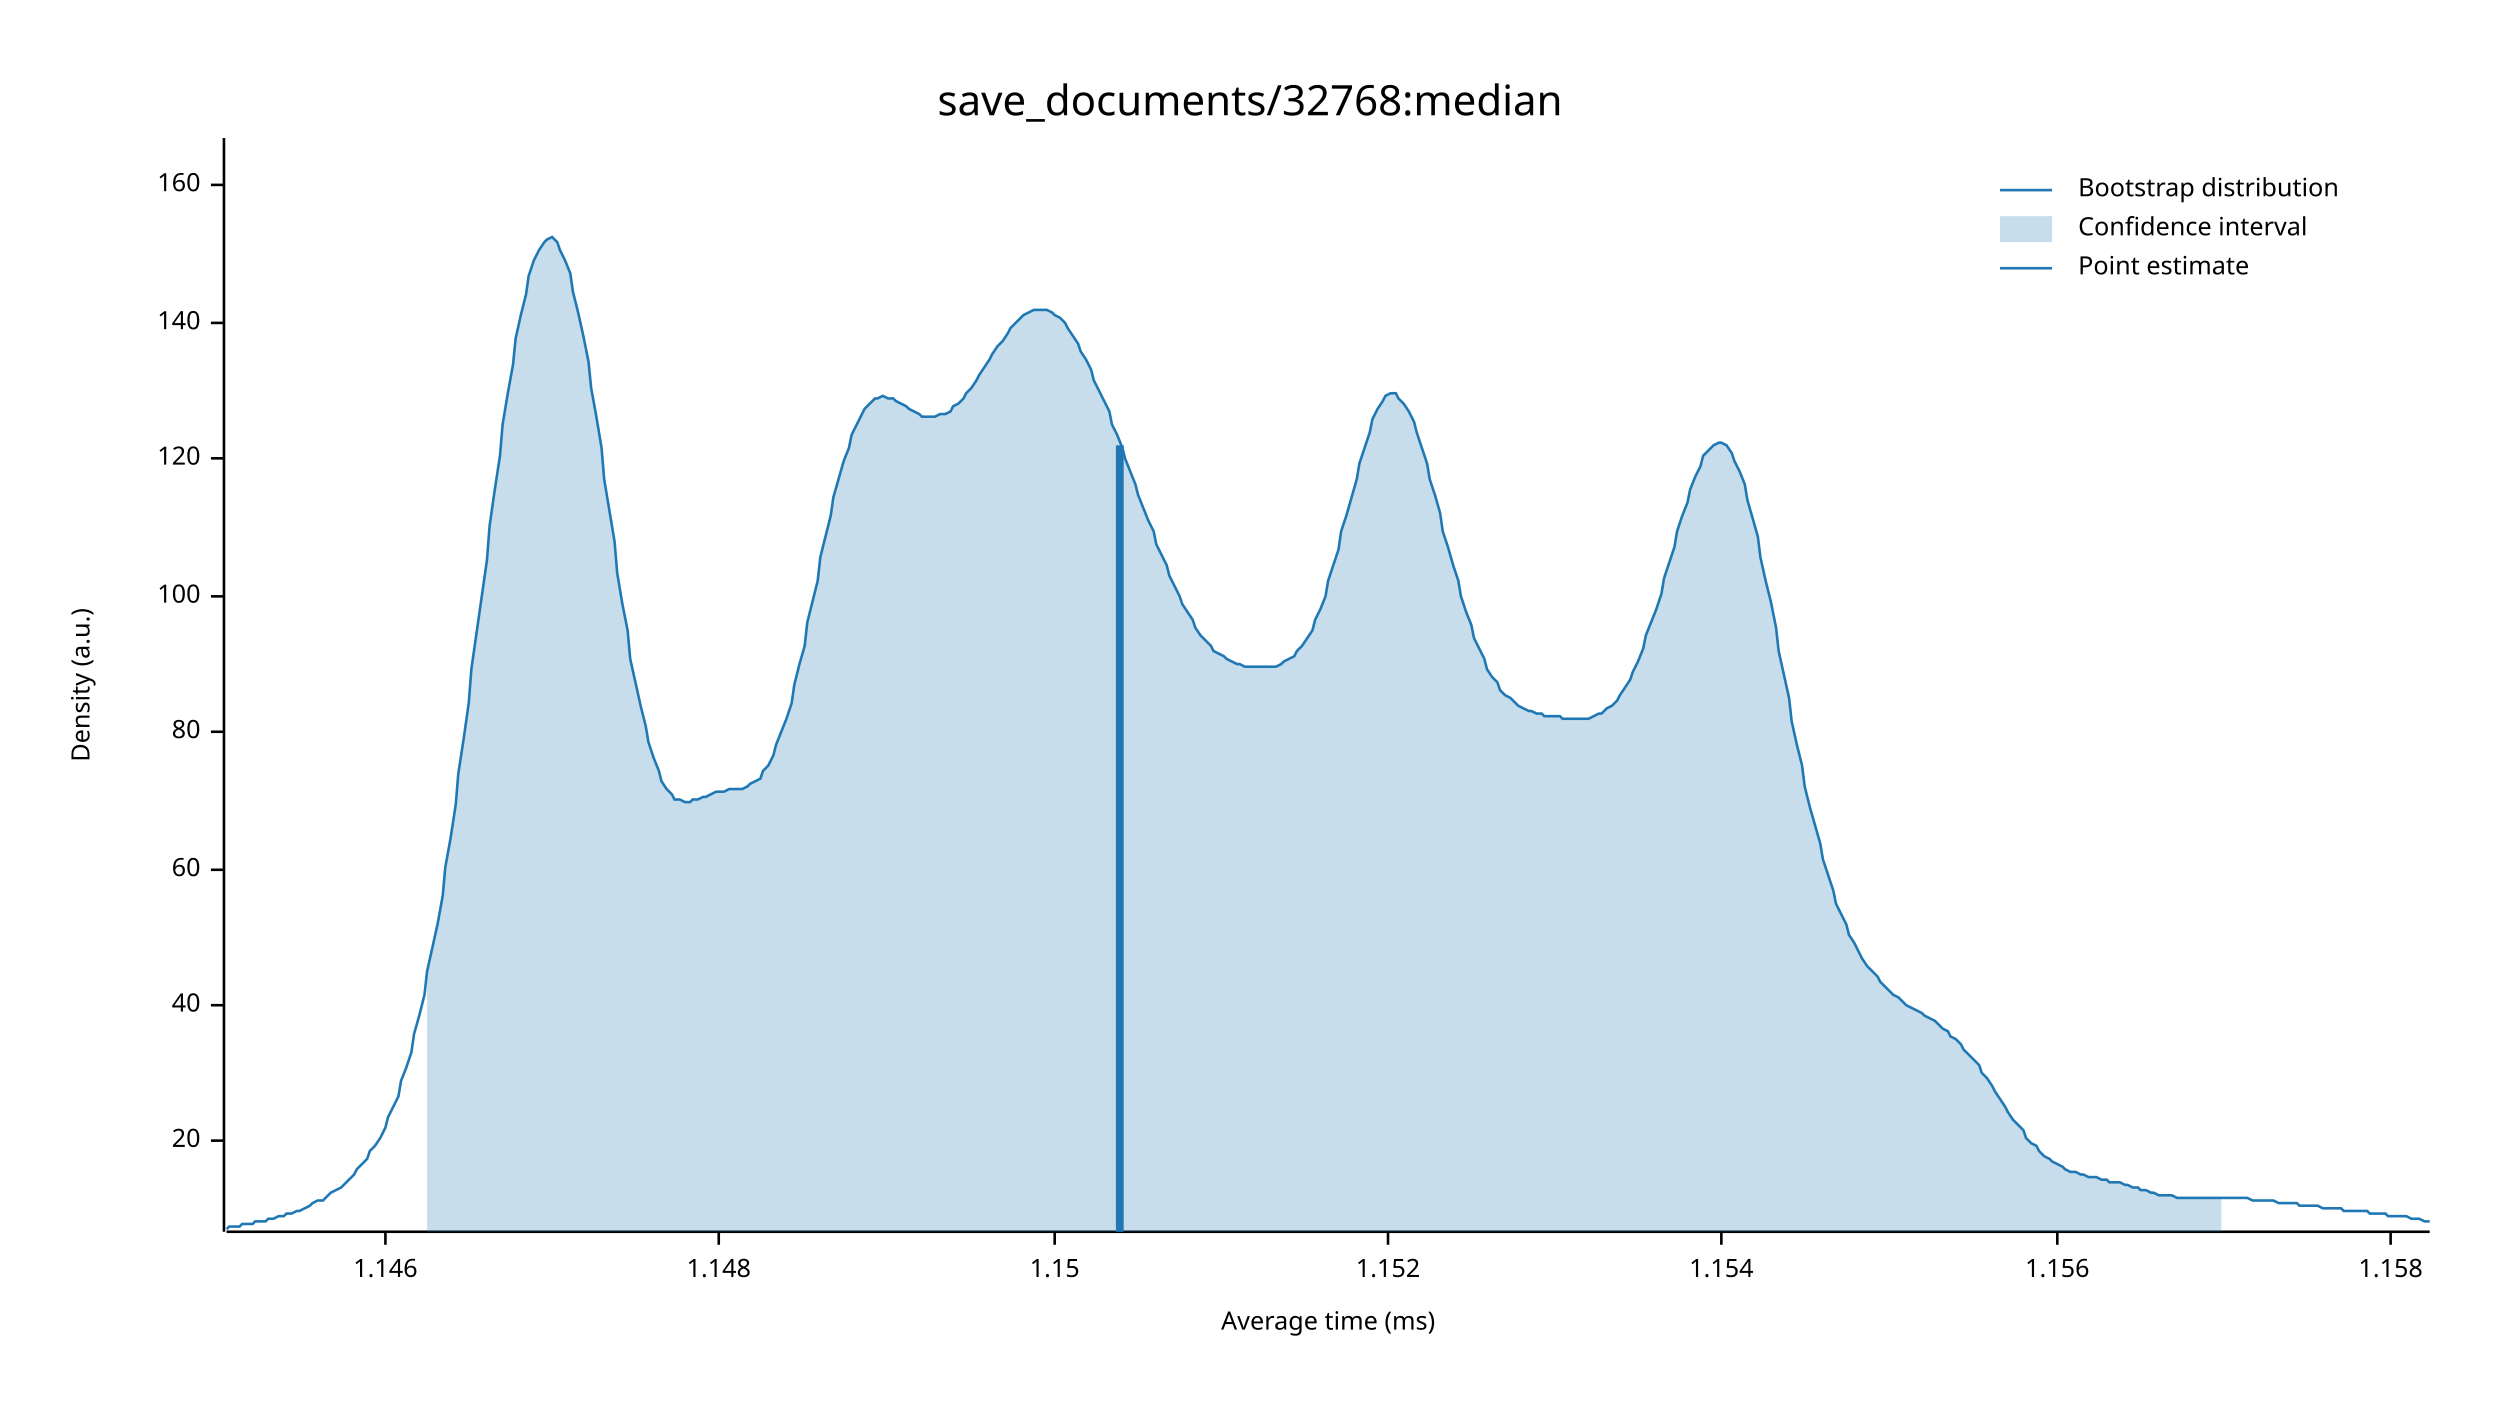
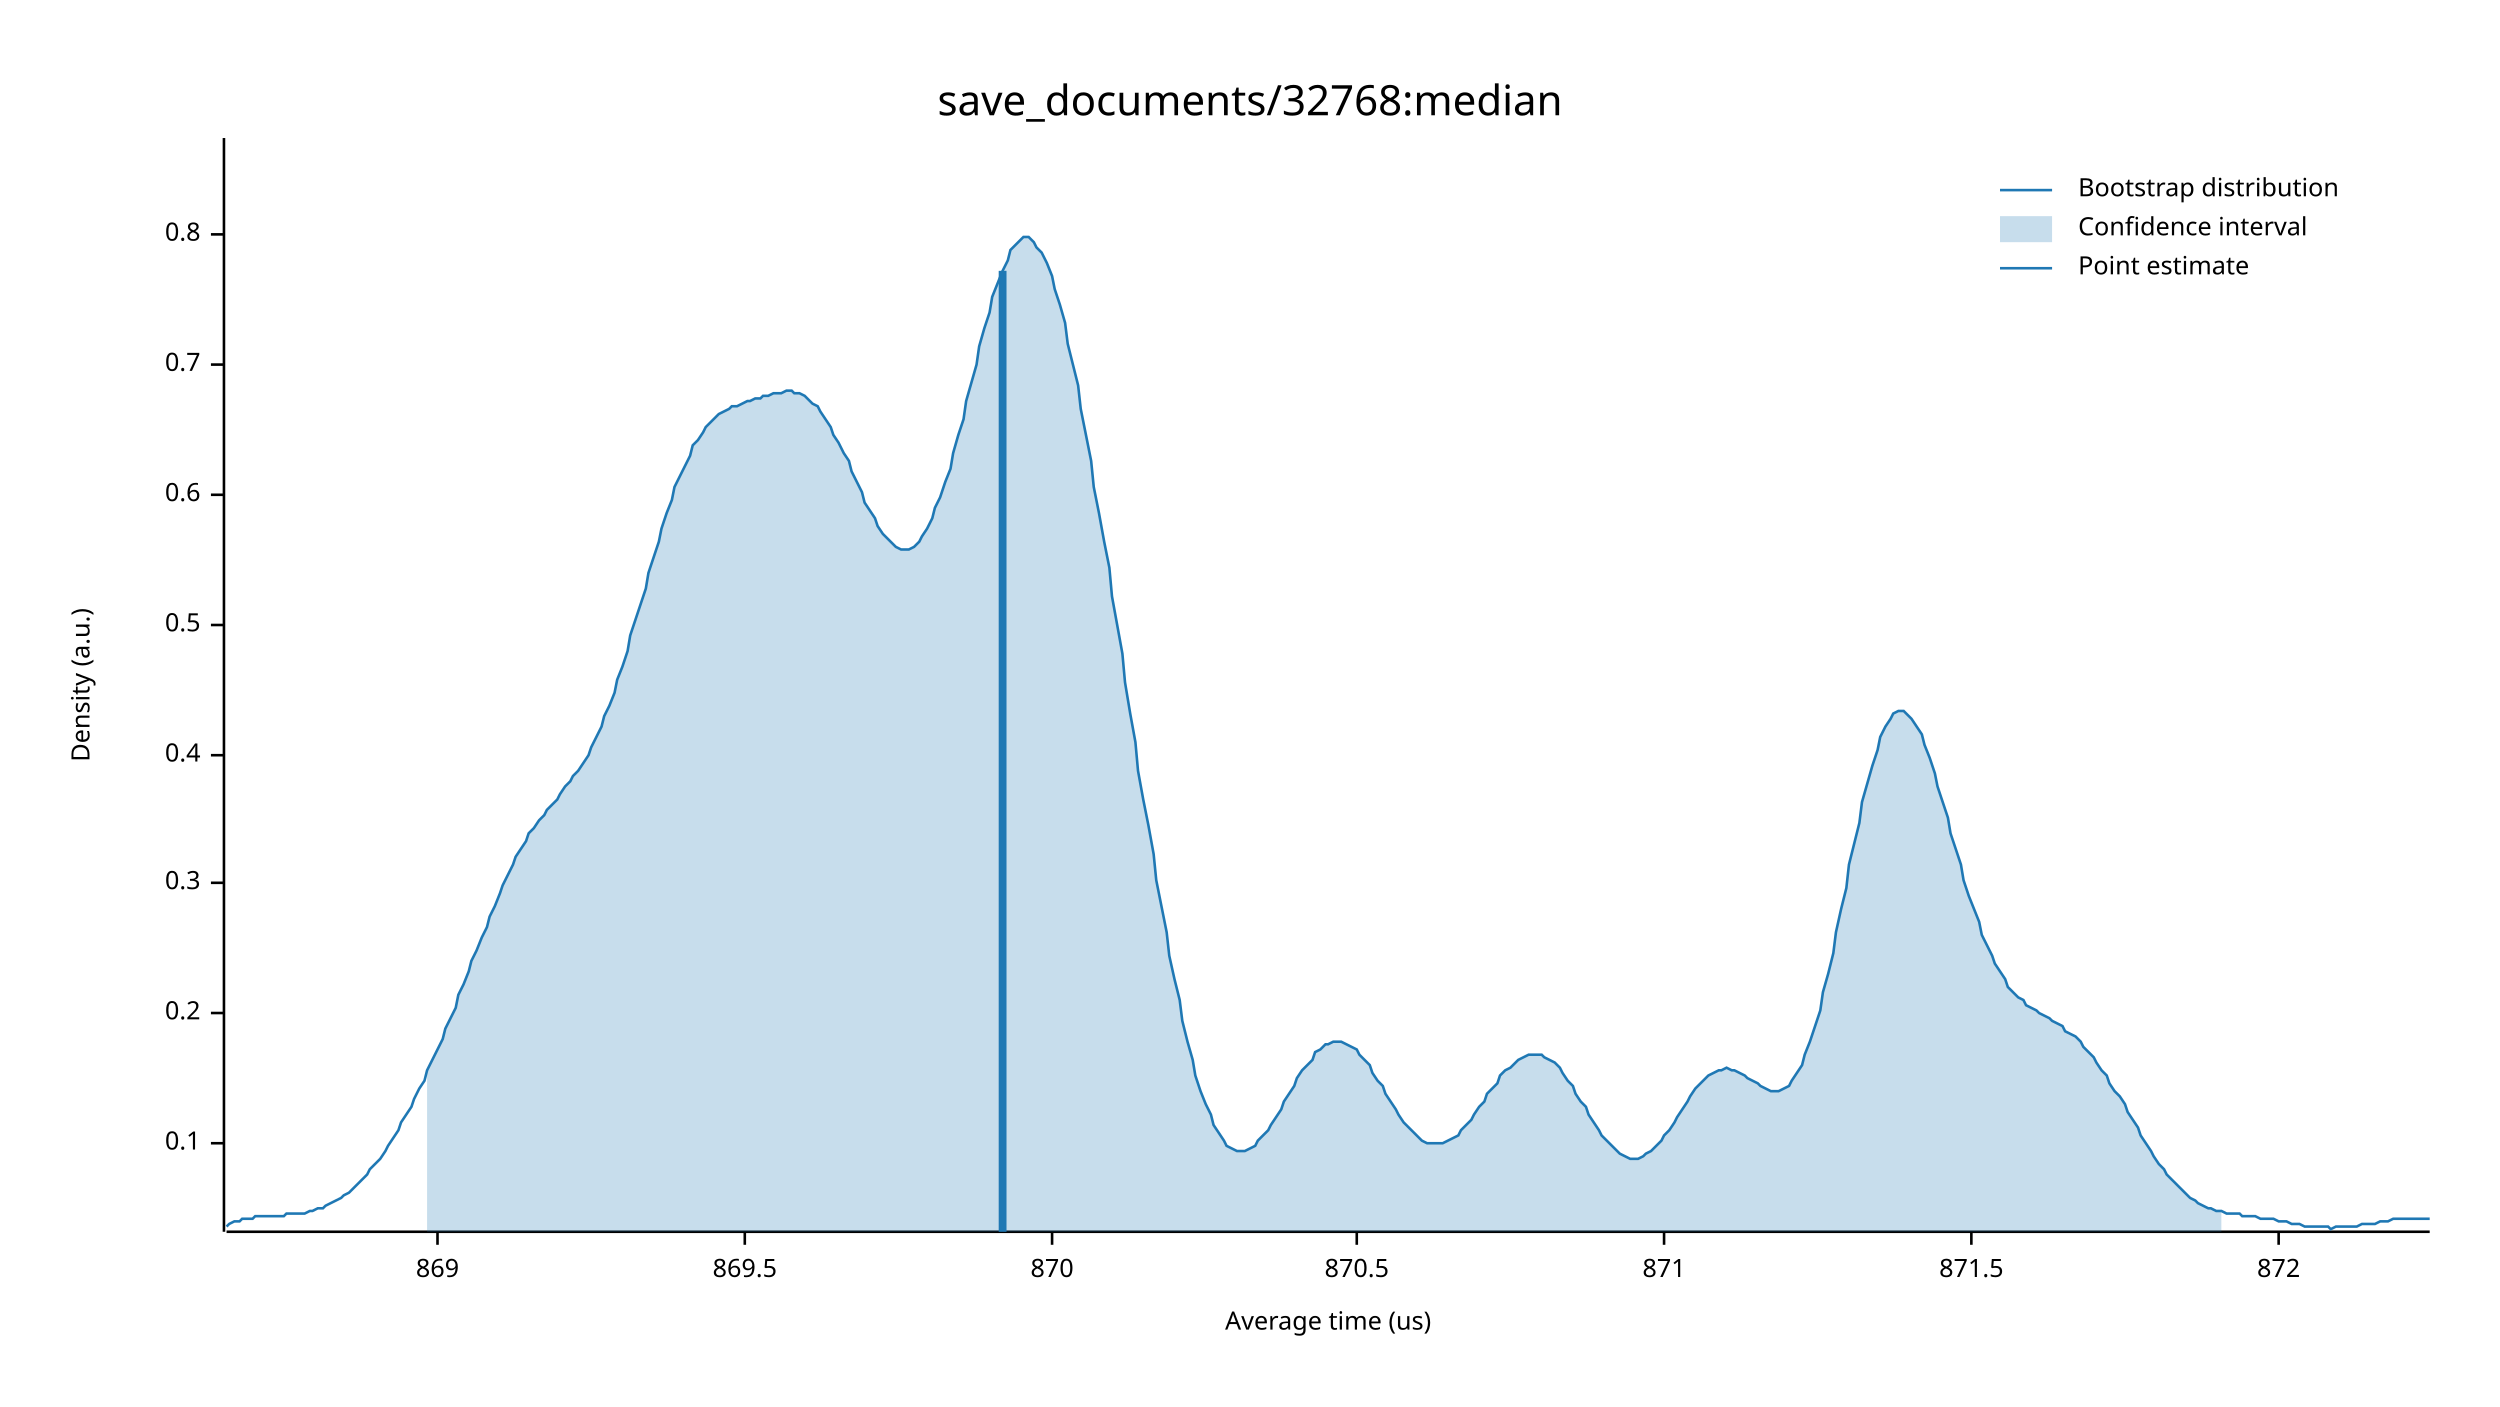
<svg xmlns="http://www.w3.org/2000/svg" width="960" height="540" viewBox="0 0 960 540">
  <text x="480" y="32" dy="0.76em" text-anchor="middle" font-family="sans-serif" font-size="16.129" opacity="1" fill="#000000">
save_documents/32768:median
</text>
  <text x="27" y="263" dy="0.76em" text-anchor="middle" font-family="sans-serif" font-size="9.677" opacity="1" fill="#000000" transform="rotate(270, 27, 263)">
Density (a.u.)
</text>
  <text x="510" y="513" dy="-0.5ex" text-anchor="middle" font-family="sans-serif" font-size="9.677" opacity="1" fill="#000000">
- Average time (ms)
+ Average time (us)
</text>
  <polyline fill="none" opacity="1" stroke="#000000" stroke-width="1" points="86,53 86,473 " />
-   <text x="77" y="438" dy="0.5ex" text-anchor="end" font-family="sans-serif" font-size="9.677" opacity="1" fill="#000000">
- 20
+   <text x="77" y="439" dy="0.5ex" text-anchor="end" font-family="sans-serif" font-size="9.677" opacity="1" fill="#000000">
+ 0.1
</text>
-   <polyline fill="none" opacity="1" stroke="#000000" stroke-width="1" points="81,438 86,438 " />
-   <text x="77" y="386" dy="0.5ex" text-anchor="end" font-family="sans-serif" font-size="9.677" opacity="1" fill="#000000">
- 40
+   <polyline fill="none" opacity="1" stroke="#000000" stroke-width="1" points="81,439 86,439 " />
+   <text x="77" y="389" dy="0.5ex" text-anchor="end" font-family="sans-serif" font-size="9.677" opacity="1" fill="#000000">
+ 0.2
</text>
-   <polyline fill="none" opacity="1" stroke="#000000" stroke-width="1" points="81,386 86,386 " />
-   <text x="77" y="334" dy="0.5ex" text-anchor="end" font-family="sans-serif" font-size="9.677" opacity="1" fill="#000000">
- 60
+   <polyline fill="none" opacity="1" stroke="#000000" stroke-width="1" points="81,389 86,389 " />
+   <text x="77" y="339" dy="0.5ex" text-anchor="end" font-family="sans-serif" font-size="9.677" opacity="1" fill="#000000">
+ 0.3
</text>
-   <polyline fill="none" opacity="1" stroke="#000000" stroke-width="1" points="81,334 86,334 " />
-   <text x="77" y="281" dy="0.5ex" text-anchor="end" font-family="sans-serif" font-size="9.677" opacity="1" fill="#000000">
- 80
+   <polyline fill="none" opacity="1" stroke="#000000" stroke-width="1" points="81,339 86,339 " />
+   <text x="77" y="290" dy="0.5ex" text-anchor="end" font-family="sans-serif" font-size="9.677" opacity="1" fill="#000000">
+ 0.4
</text>
-   <polyline fill="none" opacity="1" stroke="#000000" stroke-width="1" points="81,281 86,281 " />
-   <text x="77" y="229" dy="0.5ex" text-anchor="end" font-family="sans-serif" font-size="9.677" opacity="1" fill="#000000">
- 100
+   <polyline fill="none" opacity="1" stroke="#000000" stroke-width="1" points="81,290 86,290 " />
+   <text x="77" y="240" dy="0.5ex" text-anchor="end" font-family="sans-serif" font-size="9.677" opacity="1" fill="#000000">
+ 0.5
</text>
-   <polyline fill="none" opacity="1" stroke="#000000" stroke-width="1" points="81,229 86,229 " />
-   <text x="77" y="176" dy="0.5ex" text-anchor="end" font-family="sans-serif" font-size="9.677" opacity="1" fill="#000000">
- 120
+   <polyline fill="none" opacity="1" stroke="#000000" stroke-width="1" points="81,240 86,240 " />
+   <text x="77" y="190" dy="0.5ex" text-anchor="end" font-family="sans-serif" font-size="9.677" opacity="1" fill="#000000">
+ 0.6
</text>
-   <polyline fill="none" opacity="1" stroke="#000000" stroke-width="1" points="81,176 86,176 " />
-   <text x="77" y="124" dy="0.5ex" text-anchor="end" font-family="sans-serif" font-size="9.677" opacity="1" fill="#000000">
- 140
+   <polyline fill="none" opacity="1" stroke="#000000" stroke-width="1" points="81,190 86,190 " />
+   <text x="77" y="140" dy="0.5ex" text-anchor="end" font-family="sans-serif" font-size="9.677" opacity="1" fill="#000000">
+ 0.7
</text>
-   <polyline fill="none" opacity="1" stroke="#000000" stroke-width="1" points="81,124 86,124 " />
-   <text x="77" y="71" dy="0.5ex" text-anchor="end" font-family="sans-serif" font-size="9.677" opacity="1" fill="#000000">
- 160
+   <polyline fill="none" opacity="1" stroke="#000000" stroke-width="1" points="81,140 86,140 " />
+   <text x="77" y="90" dy="0.5ex" text-anchor="end" font-family="sans-serif" font-size="9.677" opacity="1" fill="#000000">
+ 0.8
</text>
-   <polyline fill="none" opacity="1" stroke="#000000" stroke-width="1" points="81,71 86,71 " />
+   <polyline fill="none" opacity="1" stroke="#000000" stroke-width="1" points="81,90 86,90 " />
  <polyline fill="none" opacity="1" stroke="#000000" stroke-width="1" points="87,473 933,473 " />
-   <text x="148" y="483" dy="0.76em" text-anchor="middle" font-family="sans-serif" font-size="9.677" opacity="1" fill="#000000">
- 1.146
+   <text x="168" y="483" dy="0.76em" text-anchor="middle" font-family="sans-serif" font-size="9.677" opacity="1" fill="#000000">
+ 869
</text>
-   <polyline fill="none" opacity="1" stroke="#000000" stroke-width="1" points="148,473 148,478 " />
-   <text x="276" y="483" dy="0.76em" text-anchor="middle" font-family="sans-serif" font-size="9.677" opacity="1" fill="#000000">
- 1.148
+   <polyline fill="none" opacity="1" stroke="#000000" stroke-width="1" points="168,473 168,478 " />
+   <text x="286" y="483" dy="0.76em" text-anchor="middle" font-family="sans-serif" font-size="9.677" opacity="1" fill="#000000">
+ 869.5
</text>
-   <polyline fill="none" opacity="1" stroke="#000000" stroke-width="1" points="276,473 276,478 " />
-   <text x="405" y="483" dy="0.76em" text-anchor="middle" font-family="sans-serif" font-size="9.677" opacity="1" fill="#000000">
- 1.15
+   <polyline fill="none" opacity="1" stroke="#000000" stroke-width="1" points="286,473 286,478 " />
+   <text x="404" y="483" dy="0.76em" text-anchor="middle" font-family="sans-serif" font-size="9.677" opacity="1" fill="#000000">
+ 870
</text>
-   <polyline fill="none" opacity="1" stroke="#000000" stroke-width="1" points="405,473 405,478 " />
-   <text x="533" y="483" dy="0.76em" text-anchor="middle" font-family="sans-serif" font-size="9.677" opacity="1" fill="#000000">
- 1.152
+   <polyline fill="none" opacity="1" stroke="#000000" stroke-width="1" points="404,473 404,478 " />
+   <text x="521" y="483" dy="0.76em" text-anchor="middle" font-family="sans-serif" font-size="9.677" opacity="1" fill="#000000">
+ 870.5
</text>
-   <polyline fill="none" opacity="1" stroke="#000000" stroke-width="1" points="533,473 533,478 " />
-   <text x="661" y="483" dy="0.76em" text-anchor="middle" font-family="sans-serif" font-size="9.677" opacity="1" fill="#000000">
- 1.154
+   <polyline fill="none" opacity="1" stroke="#000000" stroke-width="1" points="521,473 521,478 " />
+   <text x="639" y="483" dy="0.76em" text-anchor="middle" font-family="sans-serif" font-size="9.677" opacity="1" fill="#000000">
+ 871
</text>
-   <polyline fill="none" opacity="1" stroke="#000000" stroke-width="1" points="661,473 661,478 " />
-   <text x="790" y="483" dy="0.76em" text-anchor="middle" font-family="sans-serif" font-size="9.677" opacity="1" fill="#000000">
- 1.156
+   <polyline fill="none" opacity="1" stroke="#000000" stroke-width="1" points="639,473 639,478 " />
+   <text x="757" y="483" dy="0.76em" text-anchor="middle" font-family="sans-serif" font-size="9.677" opacity="1" fill="#000000">
+ 871.5
</text>
-   <polyline fill="none" opacity="1" stroke="#000000" stroke-width="1" points="790,473 790,478 " />
-   <text x="918" y="483" dy="0.76em" text-anchor="middle" font-family="sans-serif" font-size="9.677" opacity="1" fill="#000000">
- 1.158
+   <polyline fill="none" opacity="1" stroke="#000000" stroke-width="1" points="757,473 757,478 " />
+   <text x="875" y="483" dy="0.76em" text-anchor="middle" font-family="sans-serif" font-size="9.677" opacity="1" fill="#000000">
+ 872
</text>
-   <polyline fill="none" opacity="1" stroke="#000000" stroke-width="1" points="918,473 918,478 " />
-   <polyline fill="none" opacity="1" stroke="#1F78B4" stroke-width="1" points="87,472 88,471 90,471 92,471 93,470 95,470 97,470 98,469 100,469 102,469 103,468 105,468 107,467 109,467 110,466 112,466 114,465 115,465 117,464 119,463 120,462 122,461 124,461 125,460 127,458 129,457 131,456 132,455 134,453 136,451 137,449 139,447 141,445 142,442 144,440 146,437 148,433 149,429 151,425 153,421 154,415 156,410 158,404 159,397 161,390 163,382 164,373 166,364 168,355 170,344 171,333 173,322 175,309 176,297 178,284 180,270 181,257 183,243 185,229 187,215 188,202 190,188 192,175 193,163 195,151 197,140 198,130 200,121 202,113 203,106 205,100 207,96 209,93 210,92 212,91 214,93 215,96 217,100 219,105 220,112 222,120 224,129 226,139 227,149 229,160 231,172 232,184 234,196 236,208 237,220 239,232 241,242 242,253 244,262 246,271 248,279 249,285 251,291 253,296 254,300 256,303 258,305 259,307 261,307 263,308 265,308 266,307 268,307 270,306 271,306 273,305 275,304 276,304 278,304 280,303 281,303 283,303 285,303 287,302 288,301 290,300 292,299 293,296 295,294 297,290 298,286 300,281 302,276 304,270 305,263 307,255 309,248 310,239 312,231 314,223 315,214 317,206 319,198 320,191 322,184 324,177 326,172 327,167 329,163 331,159 332,157 334,155 336,153 337,153 339,152 341,153 343,153 344,154 346,155 348,156 349,157 351,158 353,159 354,160 356,160 358,160 359,160 361,159 363,159 365,158 366,156 368,155 370,153 371,151 373,149 375,146 376,144 378,141 380,138 381,136 383,133 385,131 387,128 388,126 390,124 392,122 393,121 395,120 397,119 398,119 400,119 402,119 404,120 405,121 407,122 409,124 410,126 412,129 414,132 415,135 417,138 419,142 420,146 422,150 424,154 426,158 427,163 429,167 431,172 432,176 434,181 436,186 437,190 439,195 441,200 443,204 444,209 446,213 448,217 449,221 451,225 453,229 454,232 456,235 458,238 459,241 461,244 463,246 465,248 466,250 468,251 470,252 471,253 473,254 475,255 476,255 478,256 480,256 482,256 483,256 485,256 487,256 488,256 490,256 492,255 493,254 495,253 497,252 498,250 500,248 502,245 504,242 505,238 507,234 509,229 510,223 512,217 514,211 515,204 517,198 519,191 521,184 522,178 524,172 526,166 527,161 529,157 531,154 532,152 534,151 536,151 537,153 539,155 541,158 543,162 544,166 546,172 548,178 549,184 551,190 553,197 554,204 556,210 558,217 560,223 561,229 563,235 565,240 566,245 568,249 570,253 571,257 573,260 575,262 576,265 578,267 580,268 582,270 583,271 585,272 587,273 588,273 590,274 592,274 593,275 595,275 597,275 599,275 600,276 602,276 604,276 605,276 607,276 609,276 610,276 612,275 614,274 615,274 617,272 619,271 621,269 622,267 624,264 626,261 627,258 629,254 631,249 632,244 634,239 636,234 638,228 639,222 641,216 643,210 644,204 646,198 648,193 649,188 651,183 653,179 654,175 656,173 658,171 660,170 661,170 663,171 665,174 666,177 668,181 670,186 671,192 673,199 675,206 676,214 678,223 680,231 682,241 683,250 685,259 687,268 688,277 690,286 692,294 693,302 695,310 697,317 699,324 700,330 702,336 704,342 705,347 707,351 709,355 710,359 712,362 714,366 715,368 717,371 719,373 721,375 722,377 724,379 726,381 727,382 729,383 731,385 732,386 734,387 736,388 738,389 739,390 741,391 743,392 744,393 746,395 748,396 749,398 751,399 753,401 754,403 756,405 758,407 760,409 761,412 763,414 765,417 766,419 768,422 770,425 771,427 773,430 775,432 777,434 778,437 780,439 782,440 783,442 785,444 787,445 788,446 790,447 792,448 793,449 795,450 797,450 799,451 800,451 802,452 804,452 805,452 807,453 809,453 810,454 812,454 814,454 816,455 817,455 819,456 821,456 822,457 824,457 826,458 827,458 829,459 831,459 832,459 834,459 836,460 838,460 839,460 841,460 843,460 844,460 846,460 848,460 849,460 851,460 853,460 855,460 856,460 858,460 860,460 861,460 863,460 865,461 866,461 868,461 870,461 871,461 873,461 875,462 877,462 878,462 880,462 882,462 883,463 885,463 887,463 888,463 890,463 892,464 894,464 895,464 897,464 899,464 900,465 902,465 904,465 905,465 907,465 909,465 910,466 912,466 914,466 916,466 917,467 919,467 921,467 922,467 924,467 926,468 927,468 929,468 931,469 933,469 " />
-   <polygon opacity="0.25" fill="#1F78B4" points="164,373 166,364 168,355 170,344 171,333 173,322 175,309 176,297 178,284 180,270 181,257 183,243 185,229 187,215 188,202 190,188 192,175 193,163 195,151 197,140 198,130 200,121 202,113 203,106 205,100 207,96 209,93 210,92 212,91 214,93 215,96 217,100 219,105 220,112 222,120 224,129 226,139 227,149 229,160 231,172 232,184 234,196 236,208 237,220 239,232 241,242 242,253 244,262 246,271 248,279 249,285 251,291 253,296 254,300 256,303 258,305 259,307 261,307 263,308 265,308 266,307 268,307 270,306 271,306 273,305 275,304 276,304 278,304 280,303 281,303 283,303 285,303 287,302 288,301 290,300 292,299 293,296 295,294 297,290 298,286 300,281 302,276 304,270 305,263 307,255 309,248 310,239 312,231 314,223 315,214 317,206 319,198 320,191 322,184 324,177 326,172 327,167 329,163 331,159 332,157 334,155 336,153 337,153 339,152 341,153 343,153 344,154 346,155 348,156 349,157 351,158 353,159 354,160 356,160 358,160 359,160 361,159 363,159 365,158 366,156 368,155 370,153 371,151 373,149 375,146 376,144 378,141 380,138 381,136 383,133 385,131 387,128 388,126 390,124 392,122 393,121 395,120 397,119 398,119 400,119 402,119 404,120 405,121 407,122 409,124 410,126 412,129 414,132 415,135 417,138 419,142 420,146 422,150 424,154 426,158 427,163 429,167 431,172 432,176 434,181 436,186 437,190 439,195 441,200 443,204 444,209 446,213 448,217 449,221 451,225 453,229 454,232 456,235 458,238 459,241 461,244 463,246 465,248 466,250 468,251 470,252 471,253 473,254 475,255 476,255 478,256 480,256 482,256 483,256 485,256 487,256 488,256 490,256 492,255 493,254 495,253 497,252 498,250 500,248 502,245 504,242 505,238 507,234 509,229 510,223 512,217 514,211 515,204 517,198 519,191 521,184 522,178 524,172 526,166 527,161 529,157 531,154 532,152 534,151 536,151 537,153 539,155 541,158 543,162 544,166 546,172 548,178 549,184 551,190 553,197 554,204 556,210 558,217 560,223 561,229 563,235 565,240 566,245 568,249 570,253 571,257 573,260 575,262 576,265 578,267 580,268 582,270 583,271 585,272 587,273 588,273 590,274 592,274 593,275 595,275 597,275 599,275 600,276 602,276 604,276 605,276 607,276 609,276 610,276 612,275 614,274 615,274 617,272 619,271 621,269 622,267 624,264 626,261 627,258 629,254 631,249 632,244 634,239 636,234 638,228 639,222 641,216 643,210 644,204 646,198 648,193 649,188 651,183 653,179 654,175 656,173 658,171 660,170 661,170 663,171 665,174 666,177 668,181 670,186 671,192 673,199 675,206 676,214 678,223 680,231 682,241 683,250 685,259 687,268 688,277 690,286 692,294 693,302 695,310 697,317 699,324 700,330 702,336 704,342 705,347 707,351 709,355 710,359 712,362 714,366 715,368 717,371 719,373 721,375 722,377 724,379 726,381 727,382 729,383 731,385 732,386 734,387 736,388 738,389 739,390 741,391 743,392 744,393 746,395 748,396 749,398 751,399 753,401 754,403 756,405 758,407 760,409 761,412 763,414 765,417 766,419 768,422 770,425 771,427 773,430 775,432 777,434 778,437 780,439 782,440 783,442 785,444 787,445 788,446 790,447 792,448 793,449 795,450 797,450 799,451 800,451 802,452 804,452 805,452 807,453 809,453 810,454 812,454 814,454 816,455 817,455 819,456 821,456 822,457 824,457 826,458 827,458 829,459 831,459 832,459 834,459 836,460 838,460 839,460 841,460 843,460 844,460 846,460 848,460 849,460 851,460 853,460 853,473 164,473 " />
-   <polyline fill="none" opacity="1" stroke="#1F78B4" stroke-width="3" points="430,473 430,171 " />
+   <polyline fill="none" opacity="1" stroke="#000000" stroke-width="1" points="875,473 875,478 " />
+   <polyline fill="none" opacity="1" stroke="#1F78B4" stroke-width="1" points="87,471 88,470 90,469 92,469 93,468 95,468 97,468 98,467 100,467 102,467 103,467 105,467 107,467 109,467 110,466 112,466 114,466 115,466 117,466 119,465 120,465 122,464 124,464 125,463 127,462 129,461 131,460 132,459 134,458 136,456 137,455 139,453 141,451 142,449 144,447 146,445 148,442 149,440 151,437 153,434 154,431 156,428 158,425 159,422 161,418 163,415 164,411 166,407 168,403 170,399 171,395 173,391 175,387 176,382 178,378 180,373 181,369 183,365 185,360 187,356 188,352 190,348 192,343 193,340 195,336 197,332 198,329 200,326 202,323 203,320 205,318 207,315 209,313 210,311 212,309 214,307 215,305 217,302 219,300 220,298 222,296 224,293 226,290 227,287 229,283 231,279 232,275 234,271 236,266 237,261 239,256 241,250 242,244 244,238 246,232 248,226 249,220 251,214 253,208 254,203 256,197 258,192 259,187 261,183 263,179 265,175 266,171 268,169 270,166 271,164 273,162 275,160 276,159 278,158 280,157 281,156 283,156 285,155 287,154 288,154 290,153 292,153 293,152 295,152 297,151 298,151 300,151 302,150 304,150 305,151 307,151 309,152 310,153 312,155 314,156 315,158 317,161 319,164 320,167 322,170 324,174 326,177 327,181 329,185 331,189 332,193 334,196 336,199 337,202 339,205 341,207 343,209 344,210 346,211 348,211 349,211 351,210 353,208 354,206 356,203 358,199 359,195 361,191 363,185 365,180 366,174 368,167 370,161 371,154 373,147 375,140 376,133 378,126 380,120 381,114 383,109 385,104 387,100 388,96 390,94 392,92 393,91 395,91 397,93 398,95 400,97 402,101 404,106 405,111 407,117 409,124 410,132 412,140 414,148 415,157 417,167 419,177 420,187 422,197 424,208 426,218 427,229 429,240 431,251 432,262 434,274 436,285 437,296 439,307 441,317 443,328 444,338 446,348 448,358 449,367 451,376 453,384 454,392 456,400 458,407 459,413 461,419 463,424 465,428 466,432 468,435 470,438 471,440 473,441 475,442 476,442 478,442 480,441 482,440 483,438 485,436 487,434 488,432 490,429 492,426 493,423 495,420 497,417 498,414 500,411 502,409 504,407 505,404 507,403 509,401 510,401 512,400 514,400 515,400 517,401 519,402 521,403 522,405 524,407 526,409 527,412 529,415 531,417 532,420 534,423 536,426 537,428 539,431 541,433 543,435 544,436 546,438 548,439 549,439 551,439 553,439 554,439 556,438 558,437 560,436 561,434 563,432 565,430 566,428 568,425 570,423 571,420 573,418 575,416 576,413 578,411 580,410 582,408 583,407 585,406 587,405 588,405 590,405 592,405 593,406 595,407 597,408 599,410 600,412 602,415 604,417 605,420 607,423 609,425 610,428 612,431 614,434 615,436 617,438 619,440 621,442 622,443 624,444 626,445 627,445 629,445 631,444 632,443 634,442 636,440 638,438 639,436 641,434 643,431 644,429 646,426 648,423 649,421 651,418 653,416 654,415 656,413 658,412 660,411 661,411 663,410 665,411 666,411 668,412 670,413 671,414 673,415 675,416 676,417 678,418 680,419 682,419 683,419 685,418 687,417 688,415 690,412 692,409 693,405 695,400 697,394 699,388 700,381 702,374 704,366 705,358 707,349 709,341 710,332 712,324 714,316 715,308 717,301 719,294 721,288 722,283 724,279 726,276 727,274 729,273 731,273 732,274 734,276 736,279 738,282 739,286 741,291 743,297 744,302 746,308 748,314 749,320 751,326 753,332 754,338 756,344 758,349 760,354 761,359 763,363 765,367 766,370 768,373 770,376 771,379 773,381 775,383 777,384 778,386 780,387 782,388 783,389 785,390 787,391 788,392 790,393 792,394 793,396 795,397 797,398 799,400 800,402 802,404 804,406 805,408 807,411 809,413 810,416 812,419 814,421 816,424 817,427 819,430 821,433 822,436 824,439 826,442 827,444 829,447 831,449 832,451 834,453 836,455 838,457 839,458 841,460 843,461 844,462 846,463 848,464 849,464 851,465 853,465 855,466 856,466 858,466 860,466 861,467 863,467 865,467 866,467 868,468 870,468 871,468 873,468 875,469 877,469 878,469 880,470 882,470 883,470 885,471 887,471 888,471 890,471 892,471 894,471 895,472 897,471 899,471 900,471 902,471 904,471 905,471 907,470 909,470 910,470 912,470 914,469 916,469 917,469 919,468 921,468 922,468 924,468 926,468 927,468 929,468 931,468 933,468 " />
+   <polygon opacity="0.25" fill="#1F78B4" points="164,411 166,407 168,403 170,399 171,395 173,391 175,387 176,382 178,378 180,373 181,369 183,365 185,360 187,356 188,352 190,348 192,343 193,340 195,336 197,332 198,329 200,326 202,323 203,320 205,318 207,315 209,313 210,311 212,309 214,307 215,305 217,302 219,300 220,298 222,296 224,293 226,290 227,287 229,283 231,279 232,275 234,271 236,266 237,261 239,256 241,250 242,244 244,238 246,232 248,226 249,220 251,214 253,208 254,203 256,197 258,192 259,187 261,183 263,179 265,175 266,171 268,169 270,166 271,164 273,162 275,160 276,159 278,158 280,157 281,156 283,156 285,155 287,154 288,154 290,153 292,153 293,152 295,152 297,151 298,151 300,151 302,150 304,150 305,151 307,151 309,152 310,153 312,155 314,156 315,158 317,161 319,164 320,167 322,170 324,174 326,177 327,181 329,185 331,189 332,193 334,196 336,199 337,202 339,205 341,207 343,209 344,210 346,211 348,211 349,211 351,210 353,208 354,206 356,203 358,199 359,195 361,191 363,185 365,180 366,174 368,167 370,161 371,154 373,147 375,140 376,133 378,126 380,120 381,114 383,109 385,104 387,100 388,96 390,94 392,92 393,91 395,91 397,93 398,95 400,97 402,101 404,106 405,111 407,117 409,124 410,132 412,140 414,148 415,157 417,167 419,177 420,187 422,197 424,208 426,218 427,229 429,240 431,251 432,262 434,274 436,285 437,296 439,307 441,317 443,328 444,338 446,348 448,358 449,367 451,376 453,384 454,392 456,400 458,407 459,413 461,419 463,424 465,428 466,432 468,435 470,438 471,440 473,441 475,442 476,442 478,442 480,441 482,440 483,438 485,436 487,434 488,432 490,429 492,426 493,423 495,420 497,417 498,414 500,411 502,409 504,407 505,404 507,403 509,401 510,401 512,400 514,400 515,400 517,401 519,402 521,403 522,405 524,407 526,409 527,412 529,415 531,417 532,420 534,423 536,426 537,428 539,431 541,433 543,435 544,436 546,438 548,439 549,439 551,439 553,439 554,439 556,438 558,437 560,436 561,434 563,432 565,430 566,428 568,425 570,423 571,420 573,418 575,416 576,413 578,411 580,410 582,408 583,407 585,406 587,405 588,405 590,405 592,405 593,406 595,407 597,408 599,410 600,412 602,415 604,417 605,420 607,423 609,425 610,428 612,431 614,434 615,436 617,438 619,440 621,442 622,443 624,444 626,445 627,445 629,445 631,444 632,443 634,442 636,440 638,438 639,436 641,434 643,431 644,429 646,426 648,423 649,421 651,418 653,416 654,415 656,413 658,412 660,411 661,411 663,410 665,411 666,411 668,412 670,413 671,414 673,415 675,416 676,417 678,418 680,419 682,419 683,419 685,418 687,417 688,415 690,412 692,409 693,405 695,400 697,394 699,388 700,381 702,374 704,366 705,358 707,349 709,341 710,332 712,324 714,316 715,308 717,301 719,294 721,288 722,283 724,279 726,276 727,274 729,273 731,273 732,274 734,276 736,279 738,282 739,286 741,291 743,297 744,302 746,308 748,314 749,320 751,326 753,332 754,338 756,344 758,349 760,354 761,359 763,363 765,367 766,370 768,373 770,376 771,379 773,381 775,383 777,384 778,386 780,387 782,388 783,389 785,390 787,391 788,392 790,393 792,394 793,396 795,397 797,398 799,400 800,402 802,404 804,406 805,408 807,411 809,413 810,416 812,419 814,421 816,424 817,427 819,430 821,433 822,436 824,439 826,442 827,444 829,447 831,449 832,451 834,453 836,455 838,457 839,458 841,460 843,461 844,462 846,463 848,464 849,464 851,465 853,465 853,473 164,473 " />
+   <polyline fill="none" opacity="1" stroke="#1F78B4" stroke-width="3" points="385,473 385,104 " />
  <text x="798" y="68" dy="0.76em" text-anchor="start" font-family="sans-serif" font-size="9.677" opacity="1" fill="#000000">
Bootstrap distribution
</text>
  <text x="798" y="83" dy="0.76em" text-anchor="start" font-family="sans-serif" font-size="9.677" opacity="1" fill="#000000">
Confidence interval
</text>
  <text x="798" y="98" dy="0.76em" text-anchor="start" font-family="sans-serif" font-size="9.677" opacity="1" fill="#000000">
Point estimate
</text>
  <polyline fill="none" opacity="1" stroke="#1F78B4" stroke-width="1" points="768,73 788,73 " />
  <rect x="768" y="83" width="20" height="10" opacity="0.25" fill="#1F78B4" stroke="none" />
  <polyline fill="none" opacity="1" stroke="#1F78B4" stroke-width="1" points="768,103 788,103 " />
</svg>
